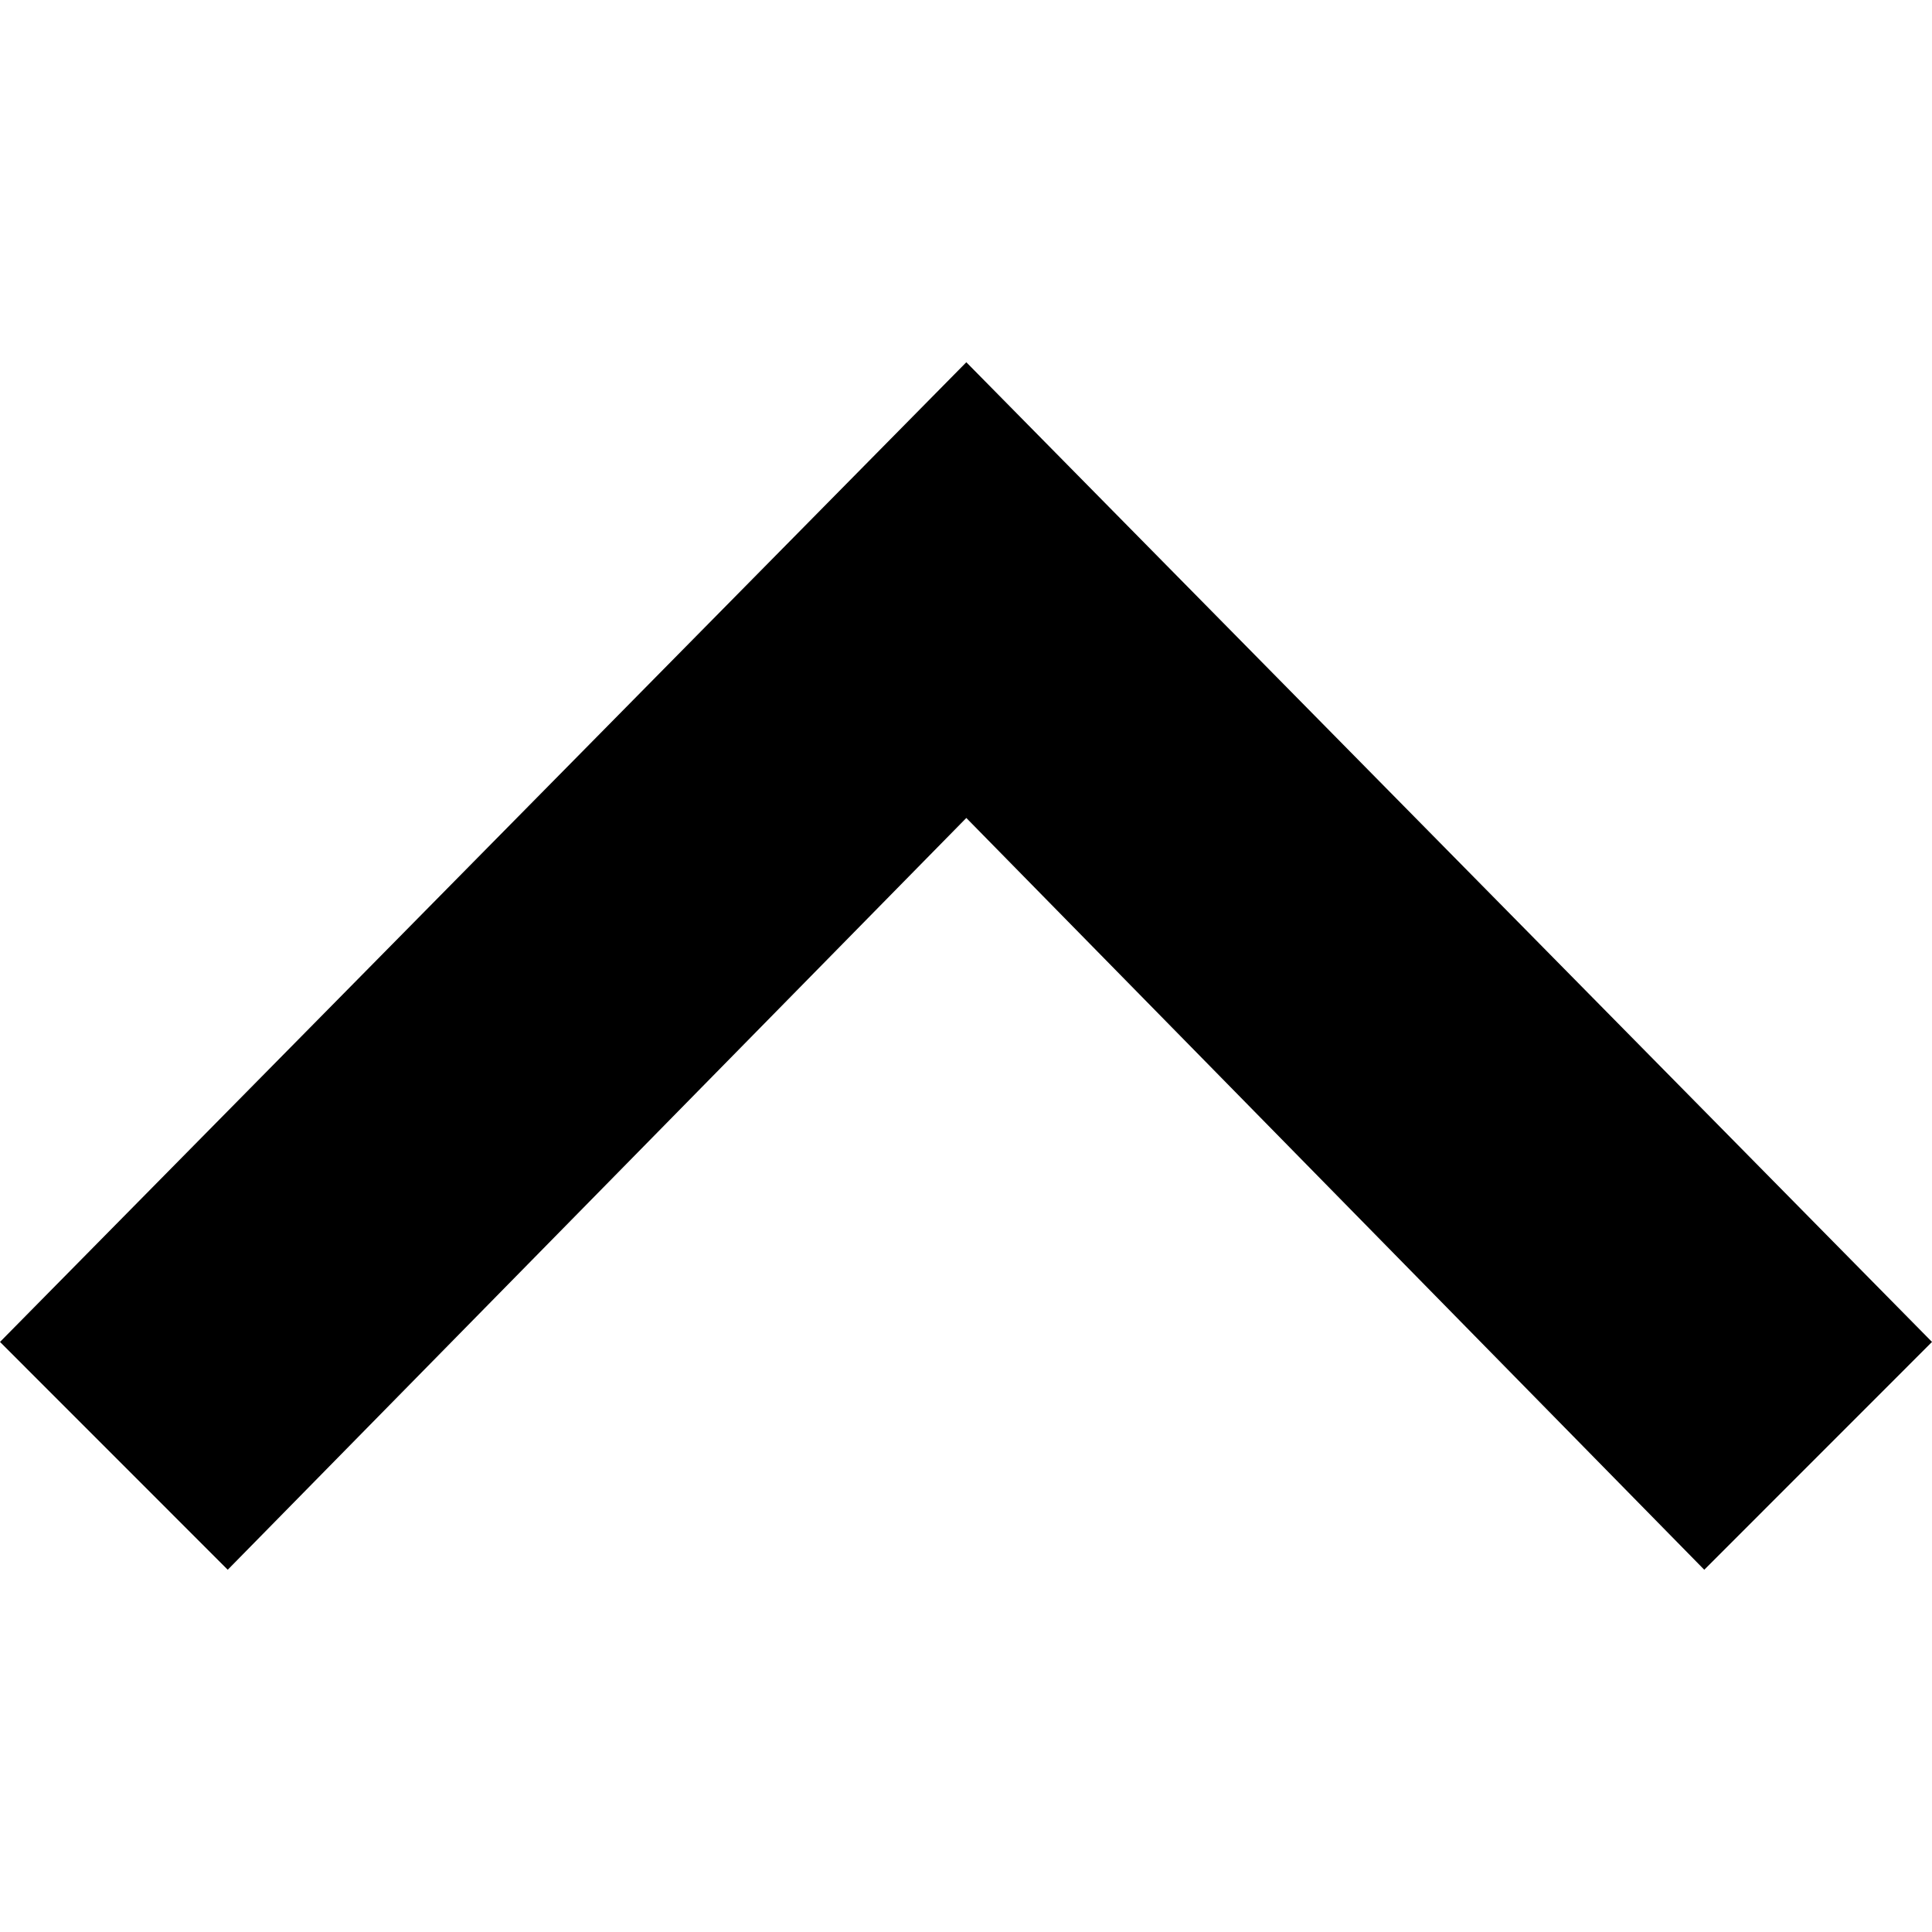
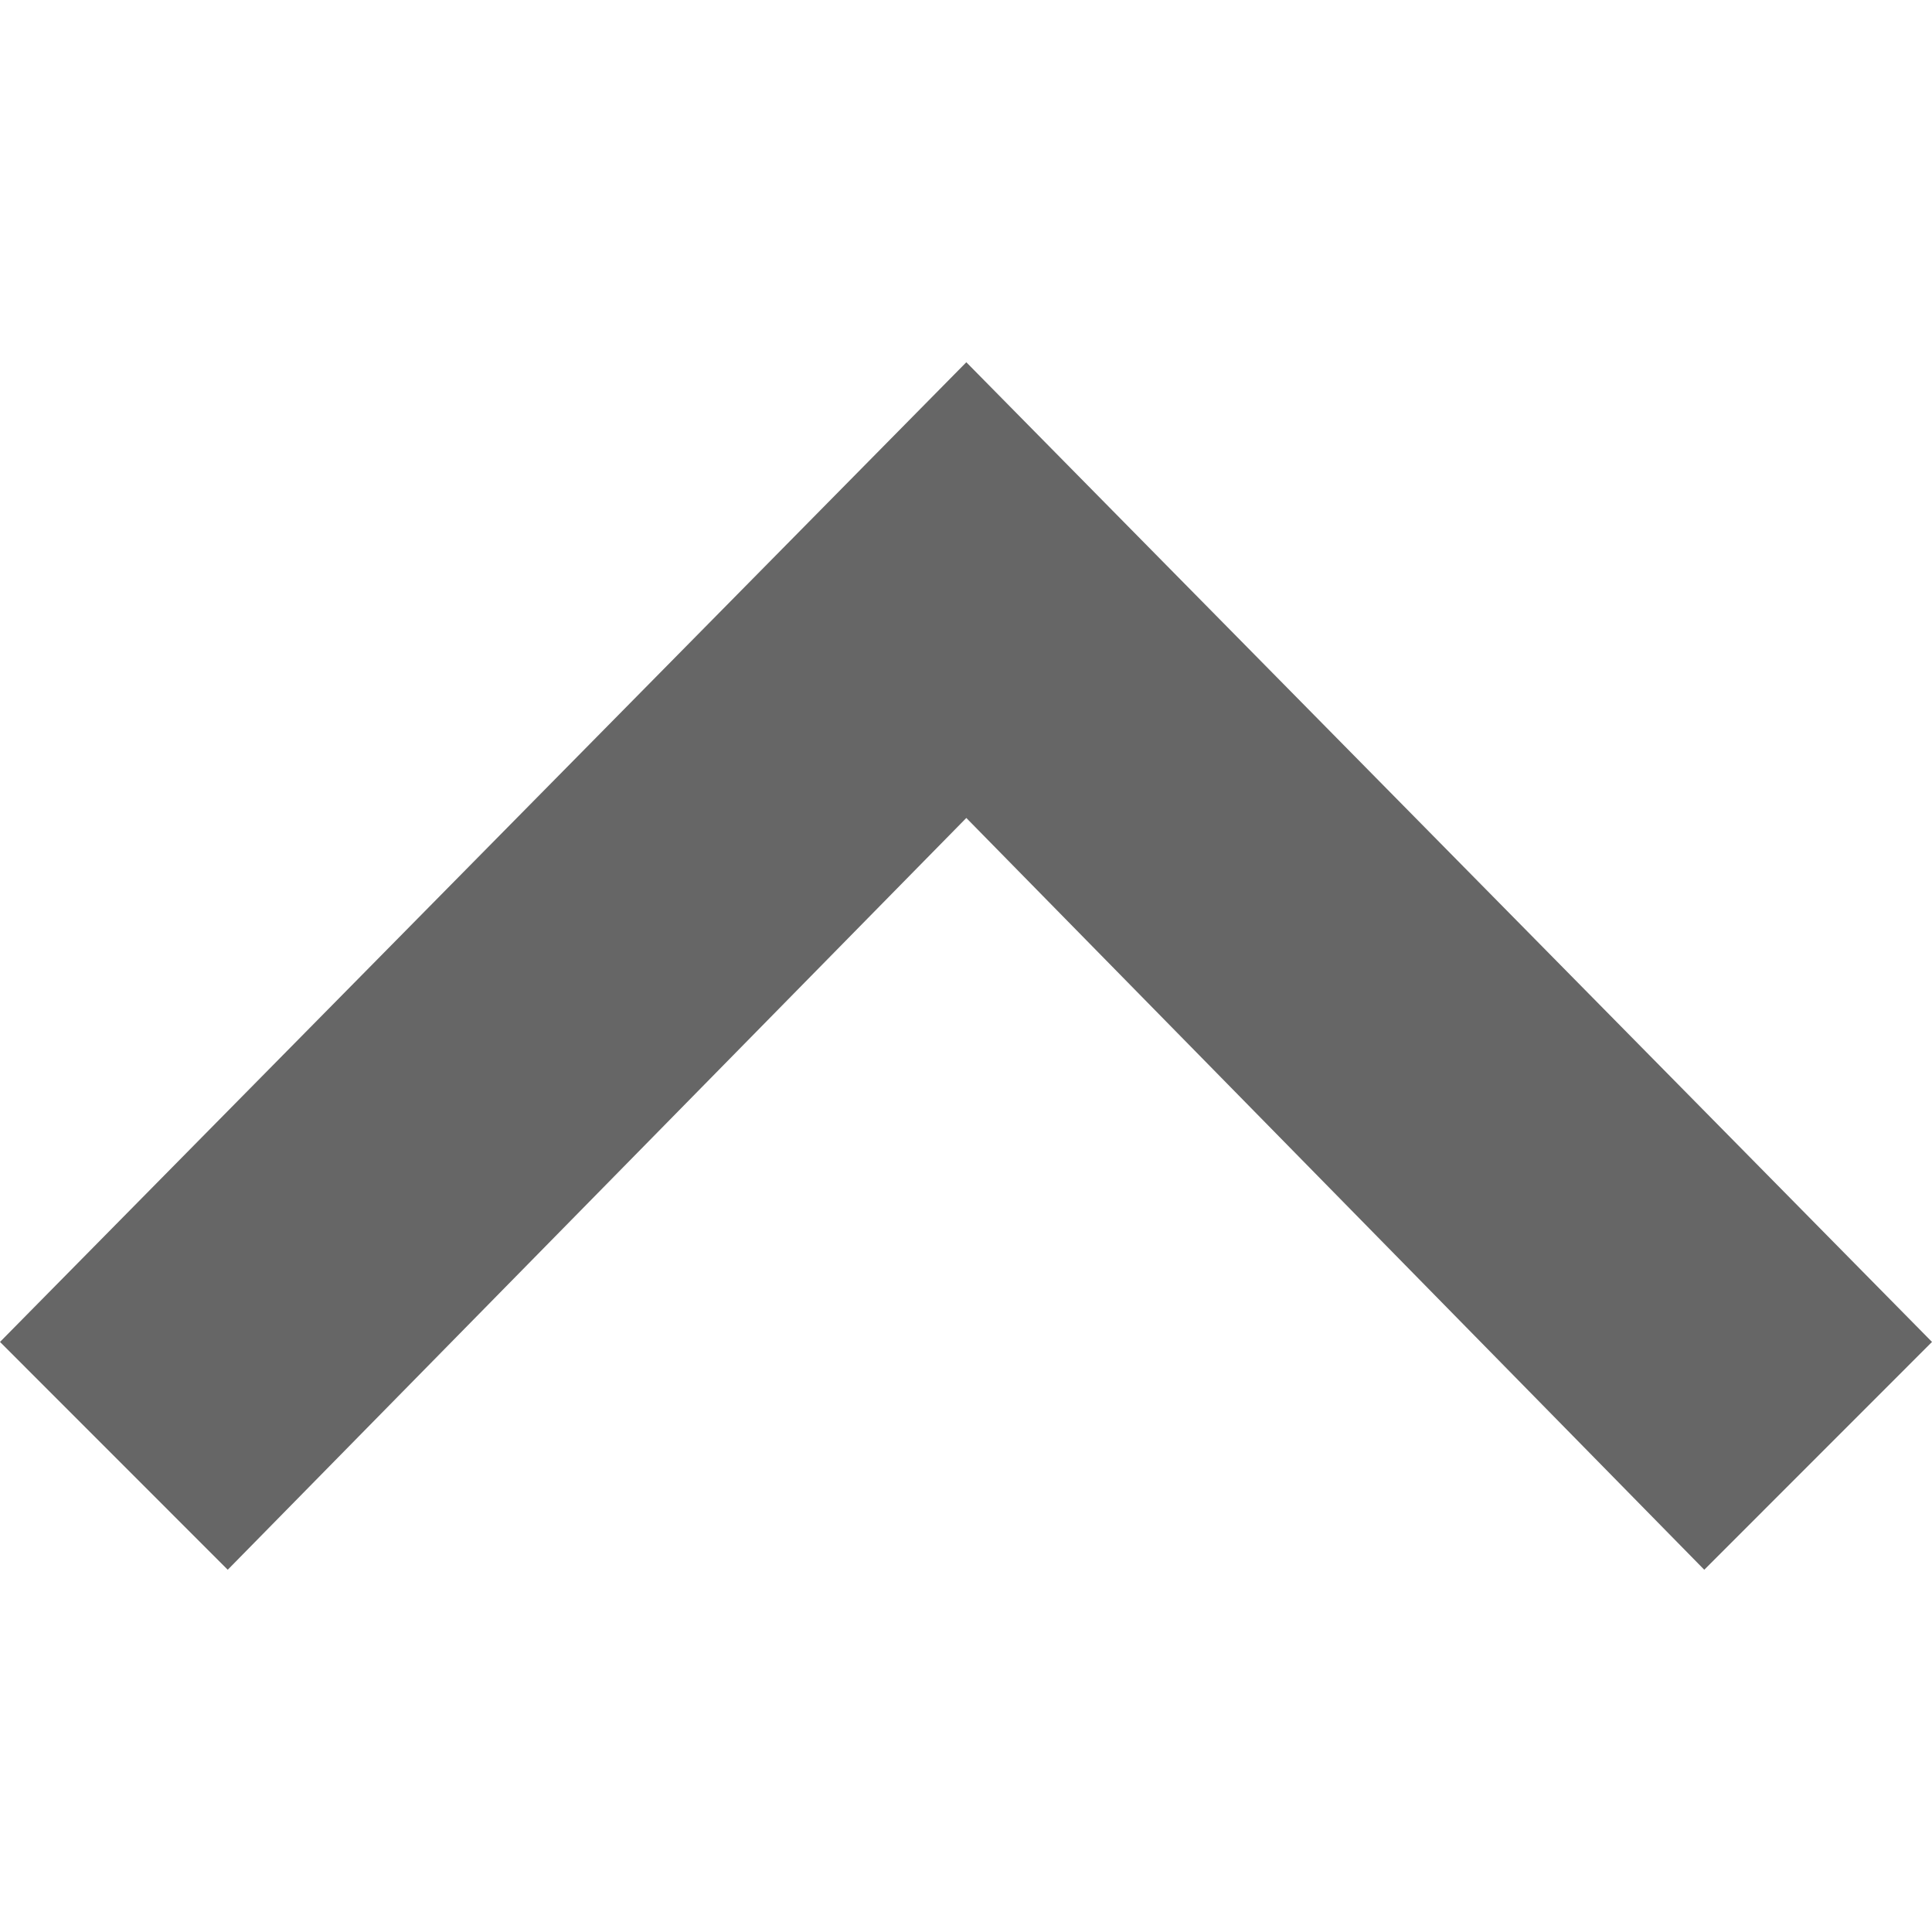
- <svg xmlns="http://www.w3.org/2000/svg" width="10" height="10" viewBox="0 0 24 24">
+ <svg xmlns="http://www.w3.org/2000/svg" fill="#666666" width="10" height="10" viewBox="0 0 24 24">
  <path d="M0 16.67l2.829 2.83 9.175-9.339 9.167 9.339 2.829-2.83-11.996-12.17z" />
</svg>
